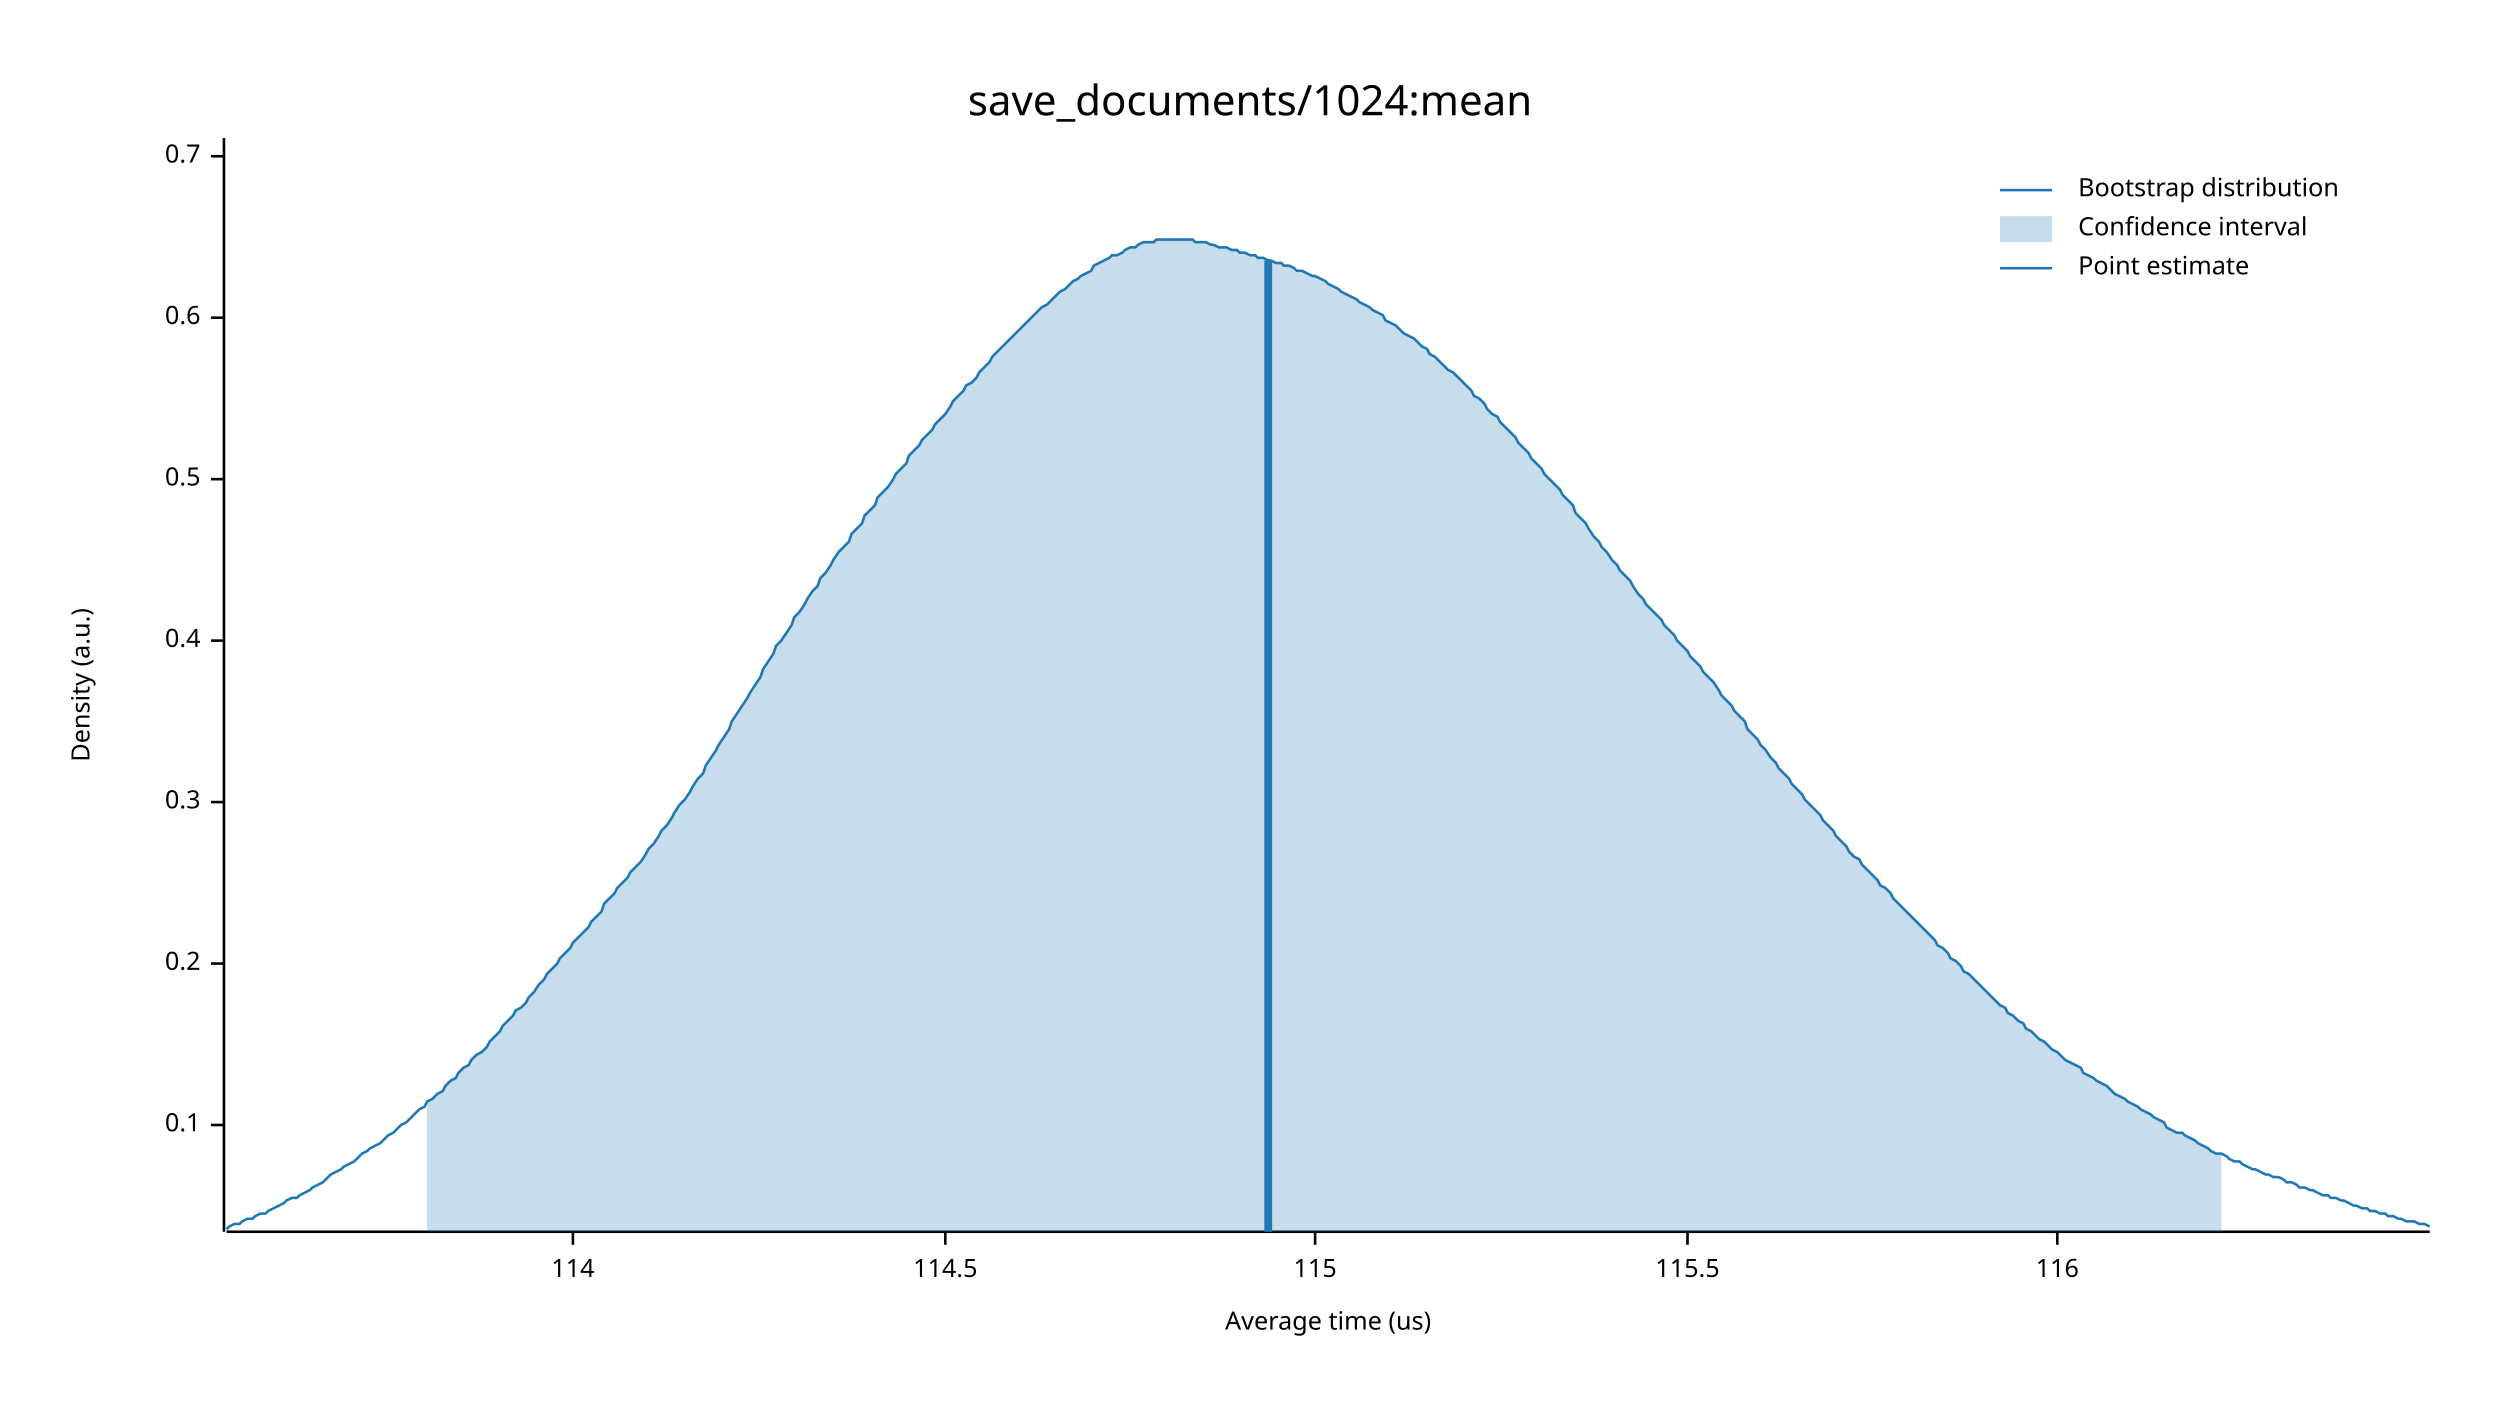
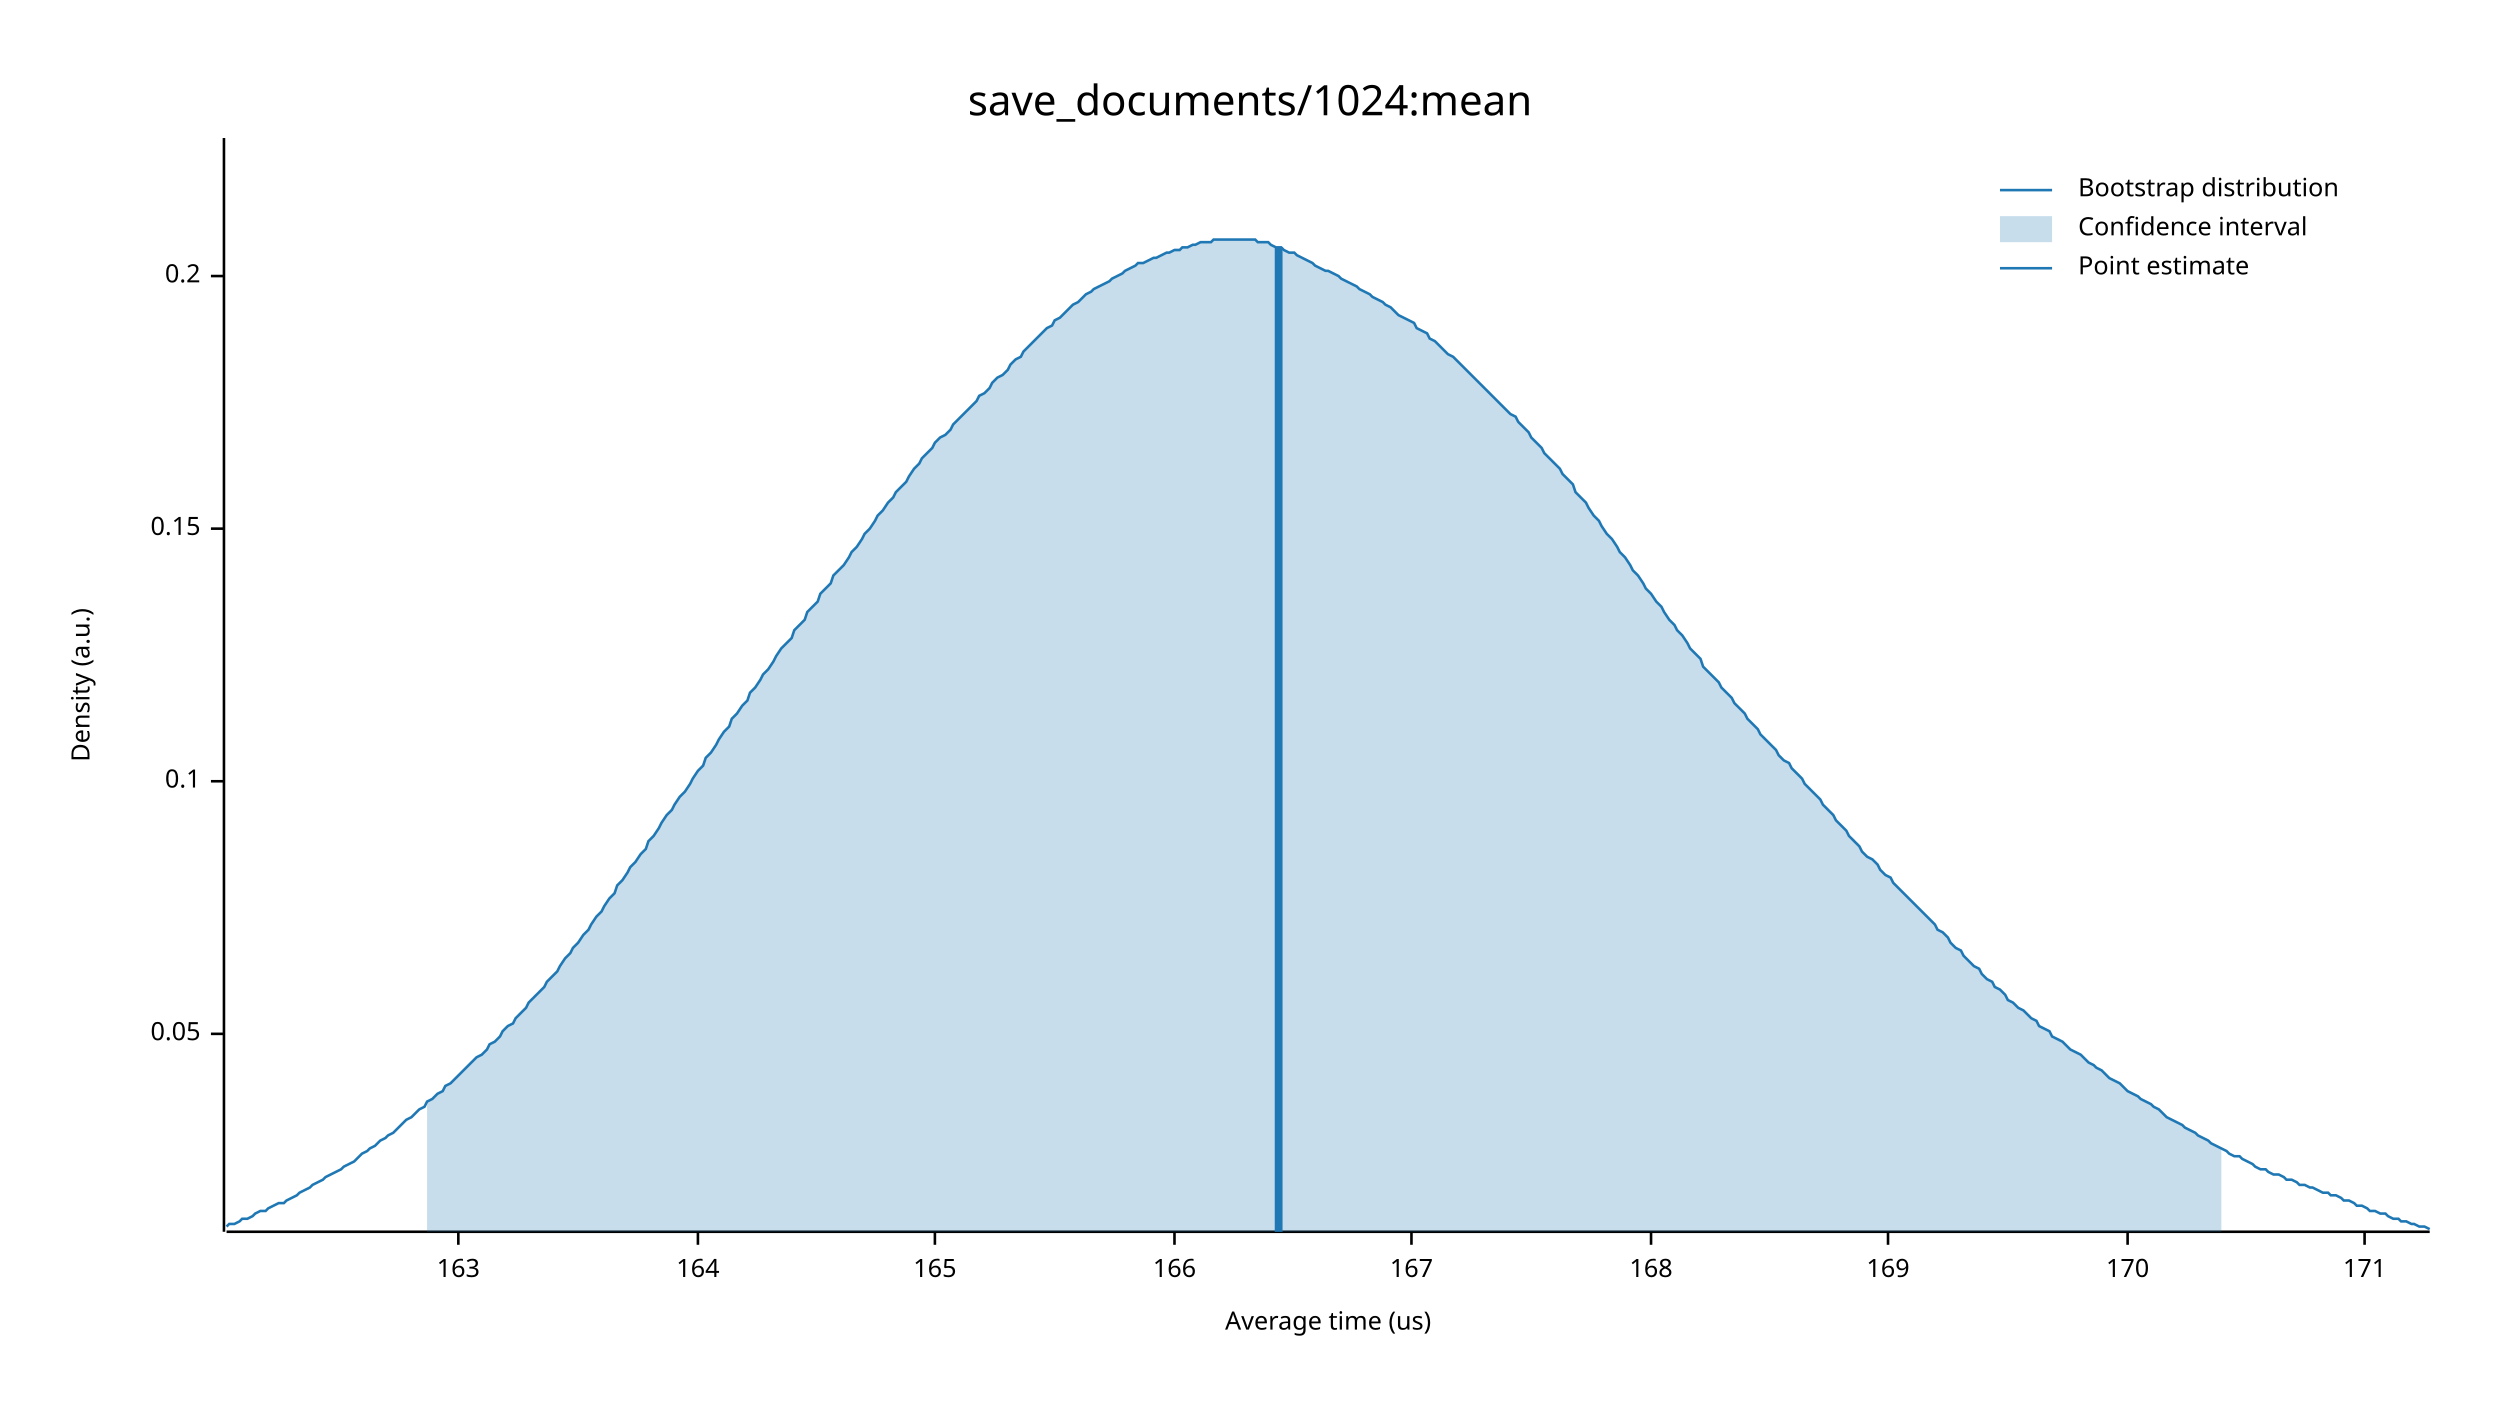
<svg xmlns="http://www.w3.org/2000/svg" width="960" height="540" viewBox="0 0 960 540">
  <text x="480" y="32" dy="0.76em" text-anchor="middle" font-family="sans-serif" font-size="16.129" opacity="1" fill="#000000">
save_documents/1024:mean
</text>
  <text x="27" y="263" dy="0.76em" text-anchor="middle" font-family="sans-serif" font-size="9.677" opacity="1" fill="#000000" transform="rotate(270, 27, 263)">
Density (a.u.)
</text>
  <text x="510" y="513" dy="-0.5ex" text-anchor="middle" font-family="sans-serif" font-size="9.677" opacity="1" fill="#000000">
Average time (us)
</text>
  <polyline fill="none" opacity="1" stroke="#000000" stroke-width="1" points="86,53 86,473 " />
-   <text x="77" y="432" dy="0.5ex" text-anchor="end" font-family="sans-serif" font-size="9.677" opacity="1" fill="#000000">
+   <text x="77" y="397" dy="0.5ex" text-anchor="end" font-family="sans-serif" font-size="9.677" opacity="1" fill="#000000">
+ 0.05
+ </text>
+   <polyline fill="none" opacity="1" stroke="#000000" stroke-width="1" points="81,397 86,397 " />
+   <text x="77" y="300" dy="0.5ex" text-anchor="end" font-family="sans-serif" font-size="9.677" opacity="1" fill="#000000">
0.1
</text>
-   <polyline fill="none" opacity="1" stroke="#000000" stroke-width="1" points="81,432 86,432 " />
-   <text x="77" y="370" dy="0.5ex" text-anchor="end" font-family="sans-serif" font-size="9.677" opacity="1" fill="#000000">
+   <polyline fill="none" opacity="1" stroke="#000000" stroke-width="1" points="81,300 86,300 " />
+   <text x="77" y="203" dy="0.5ex" text-anchor="end" font-family="sans-serif" font-size="9.677" opacity="1" fill="#000000">
+ 0.15
+ </text>
+   <polyline fill="none" opacity="1" stroke="#000000" stroke-width="1" points="81,203 86,203 " />
+   <text x="77" y="106" dy="0.5ex" text-anchor="end" font-family="sans-serif" font-size="9.677" opacity="1" fill="#000000">
0.2
</text>
-   <polyline fill="none" opacity="1" stroke="#000000" stroke-width="1" points="81,370 86,370 " />
-   <text x="77" y="308" dy="0.5ex" text-anchor="end" font-family="sans-serif" font-size="9.677" opacity="1" fill="#000000">
- 0.3
+   <polyline fill="none" opacity="1" stroke="#000000" stroke-width="1" points="81,106 86,106 " />
+   <polyline fill="none" opacity="1" stroke="#000000" stroke-width="1" points="87,473 933,473 " />
+   <text x="176" y="483" dy="0.76em" text-anchor="middle" font-family="sans-serif" font-size="9.677" opacity="1" fill="#000000">
+ 163
</text>
-   <polyline fill="none" opacity="1" stroke="#000000" stroke-width="1" points="81,308 86,308 " />
-   <text x="77" y="246" dy="0.5ex" text-anchor="end" font-family="sans-serif" font-size="9.677" opacity="1" fill="#000000">
- 0.4
+   <polyline fill="none" opacity="1" stroke="#000000" stroke-width="1" points="176,473 176,478 " />
+   <text x="268" y="483" dy="0.76em" text-anchor="middle" font-family="sans-serif" font-size="9.677" opacity="1" fill="#000000">
+ 164
</text>
-   <polyline fill="none" opacity="1" stroke="#000000" stroke-width="1" points="81,246 86,246 " />
-   <text x="77" y="184" dy="0.5ex" text-anchor="end" font-family="sans-serif" font-size="9.677" opacity="1" fill="#000000">
- 0.5
+   <polyline fill="none" opacity="1" stroke="#000000" stroke-width="1" points="268,473 268,478 " />
+   <text x="359" y="483" dy="0.76em" text-anchor="middle" font-family="sans-serif" font-size="9.677" opacity="1" fill="#000000">
+ 165
</text>
-   <polyline fill="none" opacity="1" stroke="#000000" stroke-width="1" points="81,184 86,184 " />
-   <text x="77" y="122" dy="0.5ex" text-anchor="end" font-family="sans-serif" font-size="9.677" opacity="1" fill="#000000">
- 0.6
+   <polyline fill="none" opacity="1" stroke="#000000" stroke-width="1" points="359,473 359,478 " />
+   <text x="451" y="483" dy="0.76em" text-anchor="middle" font-family="sans-serif" font-size="9.677" opacity="1" fill="#000000">
+ 166
</text>
-   <polyline fill="none" opacity="1" stroke="#000000" stroke-width="1" points="81,122 86,122 " />
-   <text x="77" y="60" dy="0.5ex" text-anchor="end" font-family="sans-serif" font-size="9.677" opacity="1" fill="#000000">
- 0.7
+   <polyline fill="none" opacity="1" stroke="#000000" stroke-width="1" points="451,473 451,478 " />
+   <text x="542" y="483" dy="0.76em" text-anchor="middle" font-family="sans-serif" font-size="9.677" opacity="1" fill="#000000">
+ 167
</text>
-   <polyline fill="none" opacity="1" stroke="#000000" stroke-width="1" points="81,60 86,60 " />
-   <polyline fill="none" opacity="1" stroke="#000000" stroke-width="1" points="87,473 933,473 " />
-   <text x="220" y="483" dy="0.76em" text-anchor="middle" font-family="sans-serif" font-size="9.677" opacity="1" fill="#000000">
- 114
+   <polyline fill="none" opacity="1" stroke="#000000" stroke-width="1" points="542,473 542,478 " />
+   <text x="634" y="483" dy="0.76em" text-anchor="middle" font-family="sans-serif" font-size="9.677" opacity="1" fill="#000000">
+ 168
</text>
-   <polyline fill="none" opacity="1" stroke="#000000" stroke-width="1" points="220,473 220,478 " />
-   <text x="363" y="483" dy="0.76em" text-anchor="middle" font-family="sans-serif" font-size="9.677" opacity="1" fill="#000000">
- 114.5
+   <polyline fill="none" opacity="1" stroke="#000000" stroke-width="1" points="634,473 634,478 " />
+   <text x="725" y="483" dy="0.76em" text-anchor="middle" font-family="sans-serif" font-size="9.677" opacity="1" fill="#000000">
+ 169
</text>
-   <polyline fill="none" opacity="1" stroke="#000000" stroke-width="1" points="363,473 363,478 " />
-   <text x="505" y="483" dy="0.76em" text-anchor="middle" font-family="sans-serif" font-size="9.677" opacity="1" fill="#000000">
- 115
+   <polyline fill="none" opacity="1" stroke="#000000" stroke-width="1" points="725,473 725,478 " />
+   <text x="817" y="483" dy="0.76em" text-anchor="middle" font-family="sans-serif" font-size="9.677" opacity="1" fill="#000000">
+ 170
</text>
-   <polyline fill="none" opacity="1" stroke="#000000" stroke-width="1" points="505,473 505,478 " />
-   <text x="648" y="483" dy="0.76em" text-anchor="middle" font-family="sans-serif" font-size="9.677" opacity="1" fill="#000000">
- 115.5
+   <polyline fill="none" opacity="1" stroke="#000000" stroke-width="1" points="817,473 817,478 " />
+   <text x="908" y="483" dy="0.76em" text-anchor="middle" font-family="sans-serif" font-size="9.677" opacity="1" fill="#000000">
+ 171
</text>
-   <polyline fill="none" opacity="1" stroke="#000000" stroke-width="1" points="648,473 648,478 " />
-   <text x="790" y="483" dy="0.76em" text-anchor="middle" font-family="sans-serif" font-size="9.677" opacity="1" fill="#000000">
- 116
- </text>
-   <polyline fill="none" opacity="1" stroke="#000000" stroke-width="1" points="790,473 790,478 " />
-   <polyline fill="none" opacity="1" stroke="#1F78B4" stroke-width="1" points="87,472 88,471 90,470 92,470 93,469 95,468 97,468 98,467 100,466 102,466 103,465 105,464 107,463 109,462 110,461 112,460 114,460 115,459 117,458 119,457 120,456 122,455 124,454 125,453 127,451 129,450 131,449 132,448 134,447 136,446 137,445 139,443 141,442 142,441 144,440 146,439 148,437 149,436 151,435 153,433 154,432 156,431 158,429 159,428 161,426 163,425 164,423 166,422 168,420 170,419 171,417 173,415 175,414 176,412 178,410 180,409 181,407 183,405 185,404 187,402 188,400 190,398 192,396 193,394 195,392 197,390 198,388 200,387 202,385 203,383 205,381 207,378 209,376 210,374 212,372 214,370 215,368 217,366 219,364 220,362 222,360 224,358 226,356 227,354 229,352 231,350 232,347 234,345 236,343 237,341 239,339 241,337 242,335 244,333 246,331 248,328 249,326 251,324 253,321 254,319 256,317 258,314 259,312 261,309 263,307 265,304 266,302 268,299 270,297 271,294 273,291 275,288 276,286 278,283 280,280 281,277 283,274 285,271 287,268 288,266 290,263 292,260 293,257 295,254 297,251 298,248 300,246 302,243 304,240 305,237 307,235 309,232 310,230 312,227 314,225 315,222 317,220 319,217 320,215 322,212 324,210 326,208 327,205 329,203 331,201 332,198 334,196 336,194 337,191 339,189 341,187 343,184 344,182 346,180 348,178 349,175 351,173 353,171 354,169 356,167 358,165 359,163 361,161 363,159 365,156 366,154 368,152 370,150 371,148 373,147 375,145 376,143 378,141 380,139 381,137 383,135 385,133 387,131 388,130 390,128 392,126 393,125 395,123 397,121 398,120 400,118 402,117 404,115 405,114 407,112 409,111 410,110 412,108 414,107 415,106 417,105 419,104 420,102 422,101 424,100 426,99 427,98 429,98 431,97 432,96 434,95 436,95 437,94 439,93 441,93 443,93 444,92 446,92 448,92 449,92 451,92 453,92 454,92 456,92 458,92 459,93 461,93 463,93 465,94 466,94 468,95 470,95 471,95 473,96 475,96 476,97 478,97 480,98 482,98 483,99 485,99 487,100 488,100 490,101 492,101 493,102 495,102 497,103 498,104 500,104 502,105 504,106 505,106 507,107 509,108 510,109 512,110 514,111 515,112 517,113 519,114 521,115 522,116 524,117 526,118 527,119 529,120 531,121 532,123 534,124 536,125 537,126 539,128 541,129 543,130 544,131 546,133 548,134 549,136 551,137 553,139 554,140 556,142 558,143 560,145 561,146 563,148 565,150 566,152 568,153 570,155 571,157 573,159 575,160 576,162 578,164 580,166 582,168 583,170 585,172 587,174 588,176 590,178 592,180 593,182 595,184 597,186 599,188 600,190 602,192 604,194 605,197 607,199 609,201 610,203 612,206 614,208 615,210 617,212 619,215 621,217 622,219 624,221 626,223 627,225 629,228 631,230 632,232 634,234 636,236 638,238 639,240 641,242 643,244 644,246 646,248 648,250 649,252 651,254 653,256 654,258 656,260 658,262 660,265 661,267 663,269 665,271 666,273 668,275 670,277 671,280 673,282 675,284 676,286 678,288 680,291 682,293 683,295 685,297 687,299 688,301 690,303 692,305 693,307 695,309 697,311 699,313 700,315 702,317 704,319 705,321 707,323 709,325 710,327 712,329 714,330 715,332 717,334 719,336 721,338 722,340 724,341 726,343 727,345 729,347 731,349 732,350 734,352 736,354 738,356 739,357 741,359 743,361 744,363 746,364 748,366 749,368 751,369 753,371 754,373 756,374 758,376 760,378 761,379 763,381 765,383 766,384 768,386 770,387 771,389 773,390 775,392 777,393 778,395 780,396 782,398 783,399 785,400 787,402 788,403 790,404 792,406 793,407 795,408 797,409 799,410 800,412 802,413 804,414 805,415 807,416 809,417 810,418 812,420 814,421 816,422 817,423 819,424 821,425 822,426 824,427 826,428 827,429 829,430 831,431 832,433 834,434 836,435 838,435 839,436 841,437 843,438 844,439 846,440 848,441 849,442 851,443 853,443 855,444 856,445 858,446 860,446 861,447 863,448 865,449 866,449 868,450 870,451 871,451 873,452 875,452 877,453 878,454 880,454 882,455 883,456 885,456 887,457 888,457 890,458 892,459 894,459 895,460 897,460 899,461 900,461 902,462 904,463 905,463 907,464 909,464 910,465 912,465 914,466 916,466 917,467 919,467 921,468 922,468 924,469 926,469 927,469 929,470 931,470 933,471 " />
-   <polygon opacity="0.25" fill="#1F78B4" points="164,423 166,422 168,420 170,419 171,417 173,415 175,414 176,412 178,410 180,409 181,407 183,405 185,404 187,402 188,400 190,398 192,396 193,394 195,392 197,390 198,388 200,387 202,385 203,383 205,381 207,378 209,376 210,374 212,372 214,370 215,368 217,366 219,364 220,362 222,360 224,358 226,356 227,354 229,352 231,350 232,347 234,345 236,343 237,341 239,339 241,337 242,335 244,333 246,331 248,328 249,326 251,324 253,321 254,319 256,317 258,314 259,312 261,309 263,307 265,304 266,302 268,299 270,297 271,294 273,291 275,288 276,286 278,283 280,280 281,277 283,274 285,271 287,268 288,266 290,263 292,260 293,257 295,254 297,251 298,248 300,246 302,243 304,240 305,237 307,235 309,232 310,230 312,227 314,225 315,222 317,220 319,217 320,215 322,212 324,210 326,208 327,205 329,203 331,201 332,198 334,196 336,194 337,191 339,189 341,187 343,184 344,182 346,180 348,178 349,175 351,173 353,171 354,169 356,167 358,165 359,163 361,161 363,159 365,156 366,154 368,152 370,150 371,148 373,147 375,145 376,143 378,141 380,139 381,137 383,135 385,133 387,131 388,130 390,128 392,126 393,125 395,123 397,121 398,120 400,118 402,117 404,115 405,114 407,112 409,111 410,110 412,108 414,107 415,106 417,105 419,104 420,102 422,101 424,100 426,99 427,98 429,98 431,97 432,96 434,95 436,95 437,94 439,93 441,93 443,93 444,92 446,92 448,92 449,92 451,92 453,92 454,92 456,92 458,92 459,93 461,93 463,93 465,94 466,94 468,95 470,95 471,95 473,96 475,96 476,97 478,97 480,98 482,98 483,99 485,99 487,100 488,100 490,101 492,101 493,102 495,102 497,103 498,104 500,104 502,105 504,106 505,106 507,107 509,108 510,109 512,110 514,111 515,112 517,113 519,114 521,115 522,116 524,117 526,118 527,119 529,120 531,121 532,123 534,124 536,125 537,126 539,128 541,129 543,130 544,131 546,133 548,134 549,136 551,137 553,139 554,140 556,142 558,143 560,145 561,146 563,148 565,150 566,152 568,153 570,155 571,157 573,159 575,160 576,162 578,164 580,166 582,168 583,170 585,172 587,174 588,176 590,178 592,180 593,182 595,184 597,186 599,188 600,190 602,192 604,194 605,197 607,199 609,201 610,203 612,206 614,208 615,210 617,212 619,215 621,217 622,219 624,221 626,223 627,225 629,228 631,230 632,232 634,234 636,236 638,238 639,240 641,242 643,244 644,246 646,248 648,250 649,252 651,254 653,256 654,258 656,260 658,262 660,265 661,267 663,269 665,271 666,273 668,275 670,277 671,280 673,282 675,284 676,286 678,288 680,291 682,293 683,295 685,297 687,299 688,301 690,303 692,305 693,307 695,309 697,311 699,313 700,315 702,317 704,319 705,321 707,323 709,325 710,327 712,329 714,330 715,332 717,334 719,336 721,338 722,340 724,341 726,343 727,345 729,347 731,349 732,350 734,352 736,354 738,356 739,357 741,359 743,361 744,363 746,364 748,366 749,368 751,369 753,371 754,373 756,374 758,376 760,378 761,379 763,381 765,383 766,384 768,386 770,387 771,389 773,390 775,392 777,393 778,395 780,396 782,398 783,399 785,400 787,402 788,403 790,404 792,406 793,407 795,408 797,409 799,410 800,412 802,413 804,414 805,415 807,416 809,417 810,418 812,420 814,421 816,422 817,423 819,424 821,425 822,426 824,427 826,428 827,429 829,430 831,431 832,433 834,434 836,435 838,435 839,436 841,437 843,438 844,439 846,440 848,441 849,442 851,443 853,443 853,473 164,473 " />
-   <polyline fill="none" opacity="1" stroke="#1F78B4" stroke-width="3" points="487,473 487,100 " />
+   <polyline fill="none" opacity="1" stroke="#000000" stroke-width="1" points="908,473 908,478 " />
+   <polyline fill="none" opacity="1" stroke="#1F78B4" stroke-width="1" points="87,471 88,470 90,470 92,469 93,468 95,468 97,467 98,466 100,465 102,465 103,464 105,463 107,462 109,462 110,461 112,460 114,459 115,458 117,457 119,456 120,455 122,454 124,453 125,452 127,451 129,450 131,449 132,448 134,447 136,446 137,445 139,443 141,442 142,441 144,440 146,438 148,437 149,436 151,435 153,433 154,432 156,430 158,429 159,428 161,426 163,425 164,423 166,422 168,420 170,419 171,417 173,416 175,414 176,413 178,411 180,409 181,408 183,406 185,405 187,403 188,401 190,400 192,398 193,396 195,394 197,393 198,391 200,389 202,387 203,385 205,383 207,381 209,379 210,377 212,375 214,373 215,371 217,368 219,366 220,364 222,362 224,359 226,357 227,355 229,352 231,350 232,348 234,345 236,343 237,340 239,338 241,335 242,333 244,331 246,328 248,326 249,323 251,321 253,318 254,316 256,313 258,311 259,309 261,306 263,304 265,301 266,299 268,296 270,294 271,291 273,289 275,286 276,284 278,281 280,279 281,276 283,274 285,271 287,269 288,266 290,264 292,261 293,259 295,257 297,254 298,252 300,249 302,247 304,245 305,242 307,240 309,238 310,235 312,233 314,231 315,228 317,226 319,224 320,221 322,219 324,217 326,214 327,212 329,210 331,207 332,205 334,203 336,200 337,198 339,196 341,193 343,191 344,189 346,187 348,185 349,183 351,180 353,178 354,176 356,174 358,172 359,170 361,168 363,167 365,165 366,163 368,161 370,159 371,158 373,156 375,154 376,152 378,151 380,149 381,147 383,145 385,144 387,142 388,140 390,138 392,137 393,135 395,133 397,131 398,130 400,128 402,126 404,125 405,123 407,122 409,120 410,119 412,117 414,116 415,115 417,113 419,112 420,111 422,110 424,109 426,108 427,107 429,106 431,105 432,104 434,103 436,102 437,101 439,101 441,100 443,99 444,99 446,98 448,97 449,97 451,96 453,96 454,95 456,95 458,94 459,94 461,93 463,93 465,93 466,92 468,92 470,92 471,92 473,92 475,92 476,92 478,92 480,92 482,92 483,93 485,93 487,93 488,94 490,95 492,95 493,96 495,97 497,97 498,98 500,99 502,100 504,101 505,102 507,103 509,104 510,104 512,105 514,106 515,107 517,108 519,109 521,110 522,111 524,112 526,113 527,114 529,115 531,116 532,117 534,118 536,120 537,121 539,122 541,123 543,124 544,126 546,127 548,128 549,130 551,131 553,133 554,134 556,136 558,137 560,139 561,140 563,142 565,144 566,145 568,147 570,149 571,150 573,152 575,154 576,155 578,157 580,159 582,160 583,162 585,164 587,166 588,168 590,170 592,172 593,174 595,176 597,178 599,180 600,182 602,184 604,186 605,189 607,191 609,193 610,195 612,198 614,200 615,202 617,205 619,207 621,210 622,212 624,214 626,217 627,219 629,221 631,224 632,226 634,228 636,231 638,233 639,235 641,238 643,240 644,242 646,244 648,247 649,249 651,251 653,253 654,256 656,258 658,260 660,262 661,264 663,266 665,268 666,270 668,272 670,274 671,276 673,278 675,280 676,282 678,284 680,286 682,288 683,290 685,292 687,293 688,295 690,297 692,299 693,301 695,303 697,305 699,307 700,309 702,311 704,313 705,315 707,317 709,319 710,321 712,323 714,325 715,327 717,329 719,330 721,332 722,334 724,336 726,337 727,339 729,341 731,343 732,344 734,346 736,348 738,350 739,351 741,353 743,355 744,357 746,358 748,360 749,362 751,364 753,365 754,367 756,369 758,371 760,372 761,374 763,376 765,377 766,379 768,380 770,382 771,384 773,385 775,387 777,388 778,389 780,391 782,392 783,394 785,395 787,396 788,398 790,399 792,400 793,401 795,403 797,404 799,405 800,406 802,408 804,409 805,410 807,411 809,413 810,414 812,415 814,416 816,418 817,419 819,420 821,421 822,422 824,423 826,424 827,425 829,426 831,428 832,429 834,430 836,431 838,432 839,433 841,434 843,435 844,436 846,437 848,438 849,439 851,440 853,441 855,442 856,443 858,444 860,444 861,445 863,446 865,447 866,448 868,449 870,449 871,450 873,451 875,451 877,452 878,453 880,453 882,454 883,455 885,455 887,456 888,456 890,457 892,458 894,458 895,459 897,459 899,460 900,461 902,461 904,462 905,463 907,463 909,464 910,465 912,465 914,466 916,466 917,467 919,468 921,468 922,469 924,469 926,470 927,470 929,471 931,471 933,472 " />
+   <polygon opacity="0.25" fill="#1F78B4" points="164,423 166,422 168,420 170,419 171,417 173,416 175,414 176,413 178,411 180,409 181,408 183,406 185,405 187,403 188,401 190,400 192,398 193,396 195,394 197,393 198,391 200,389 202,387 203,385 205,383 207,381 209,379 210,377 212,375 214,373 215,371 217,368 219,366 220,364 222,362 224,359 226,357 227,355 229,352 231,350 232,348 234,345 236,343 237,340 239,338 241,335 242,333 244,331 246,328 248,326 249,323 251,321 253,318 254,316 256,313 258,311 259,309 261,306 263,304 265,301 266,299 268,296 270,294 271,291 273,289 275,286 276,284 278,281 280,279 281,276 283,274 285,271 287,269 288,266 290,264 292,261 293,259 295,257 297,254 298,252 300,249 302,247 304,245 305,242 307,240 309,238 310,235 312,233 314,231 315,228 317,226 319,224 320,221 322,219 324,217 326,214 327,212 329,210 331,207 332,205 334,203 336,200 337,198 339,196 341,193 343,191 344,189 346,187 348,185 349,183 351,180 353,178 354,176 356,174 358,172 359,170 361,168 363,167 365,165 366,163 368,161 370,159 371,158 373,156 375,154 376,152 378,151 380,149 381,147 383,145 385,144 387,142 388,140 390,138 392,137 393,135 395,133 397,131 398,130 400,128 402,126 404,125 405,123 407,122 409,120 410,119 412,117 414,116 415,115 417,113 419,112 420,111 422,110 424,109 426,108 427,107 429,106 431,105 432,104 434,103 436,102 437,101 439,101 441,100 443,99 444,99 446,98 448,97 449,97 451,96 453,96 454,95 456,95 458,94 459,94 461,93 463,93 465,93 466,92 468,92 470,92 471,92 473,92 475,92 476,92 478,92 480,92 482,92 483,93 485,93 487,93 488,94 490,95 492,95 493,96 495,97 497,97 498,98 500,99 502,100 504,101 505,102 507,103 509,104 510,104 512,105 514,106 515,107 517,108 519,109 521,110 522,111 524,112 526,113 527,114 529,115 531,116 532,117 534,118 536,120 537,121 539,122 541,123 543,124 544,126 546,127 548,128 549,130 551,131 553,133 554,134 556,136 558,137 560,139 561,140 563,142 565,144 566,145 568,147 570,149 571,150 573,152 575,154 576,155 578,157 580,159 582,160 583,162 585,164 587,166 588,168 590,170 592,172 593,174 595,176 597,178 599,180 600,182 602,184 604,186 605,189 607,191 609,193 610,195 612,198 614,200 615,202 617,205 619,207 621,210 622,212 624,214 626,217 627,219 629,221 631,224 632,226 634,228 636,231 638,233 639,235 641,238 643,240 644,242 646,244 648,247 649,249 651,251 653,253 654,256 656,258 658,260 660,262 661,264 663,266 665,268 666,270 668,272 670,274 671,276 673,278 675,280 676,282 678,284 680,286 682,288 683,290 685,292 687,293 688,295 690,297 692,299 693,301 695,303 697,305 699,307 700,309 702,311 704,313 705,315 707,317 709,319 710,321 712,323 714,325 715,327 717,329 719,330 721,332 722,334 724,336 726,337 727,339 729,341 731,343 732,344 734,346 736,348 738,350 739,351 741,353 743,355 744,357 746,358 748,360 749,362 751,364 753,365 754,367 756,369 758,371 760,372 761,374 763,376 765,377 766,379 768,380 770,382 771,384 773,385 775,387 777,388 778,389 780,391 782,392 783,394 785,395 787,396 788,398 790,399 792,400 793,401 795,403 797,404 799,405 800,406 802,408 804,409 805,410 807,411 809,413 810,414 812,415 814,416 816,418 817,419 819,420 821,421 822,422 824,423 826,424 827,425 829,426 831,428 832,429 834,430 836,431 838,432 839,433 841,434 843,435 844,436 846,437 848,438 849,439 851,440 853,441 853,473 164,473 " />
+   <polyline fill="none" opacity="1" stroke="#1F78B4" stroke-width="3" points="491,473 491,95 " />
  <text x="798" y="68" dy="0.76em" text-anchor="start" font-family="sans-serif" font-size="9.677" opacity="1" fill="#000000">
Bootstrap distribution
</text>
  <text x="798" y="83" dy="0.76em" text-anchor="start" font-family="sans-serif" font-size="9.677" opacity="1" fill="#000000">
Confidence interval
</text>
  <text x="798" y="98" dy="0.76em" text-anchor="start" font-family="sans-serif" font-size="9.677" opacity="1" fill="#000000">
Point estimate
</text>
  <polyline fill="none" opacity="1" stroke="#1F78B4" stroke-width="1" points="768,73 788,73 " />
  <rect x="768" y="83" width="20" height="10" opacity="0.25" fill="#1F78B4" stroke="none" />
  <polyline fill="none" opacity="1" stroke="#1F78B4" stroke-width="1" points="768,103 788,103 " />
</svg>
